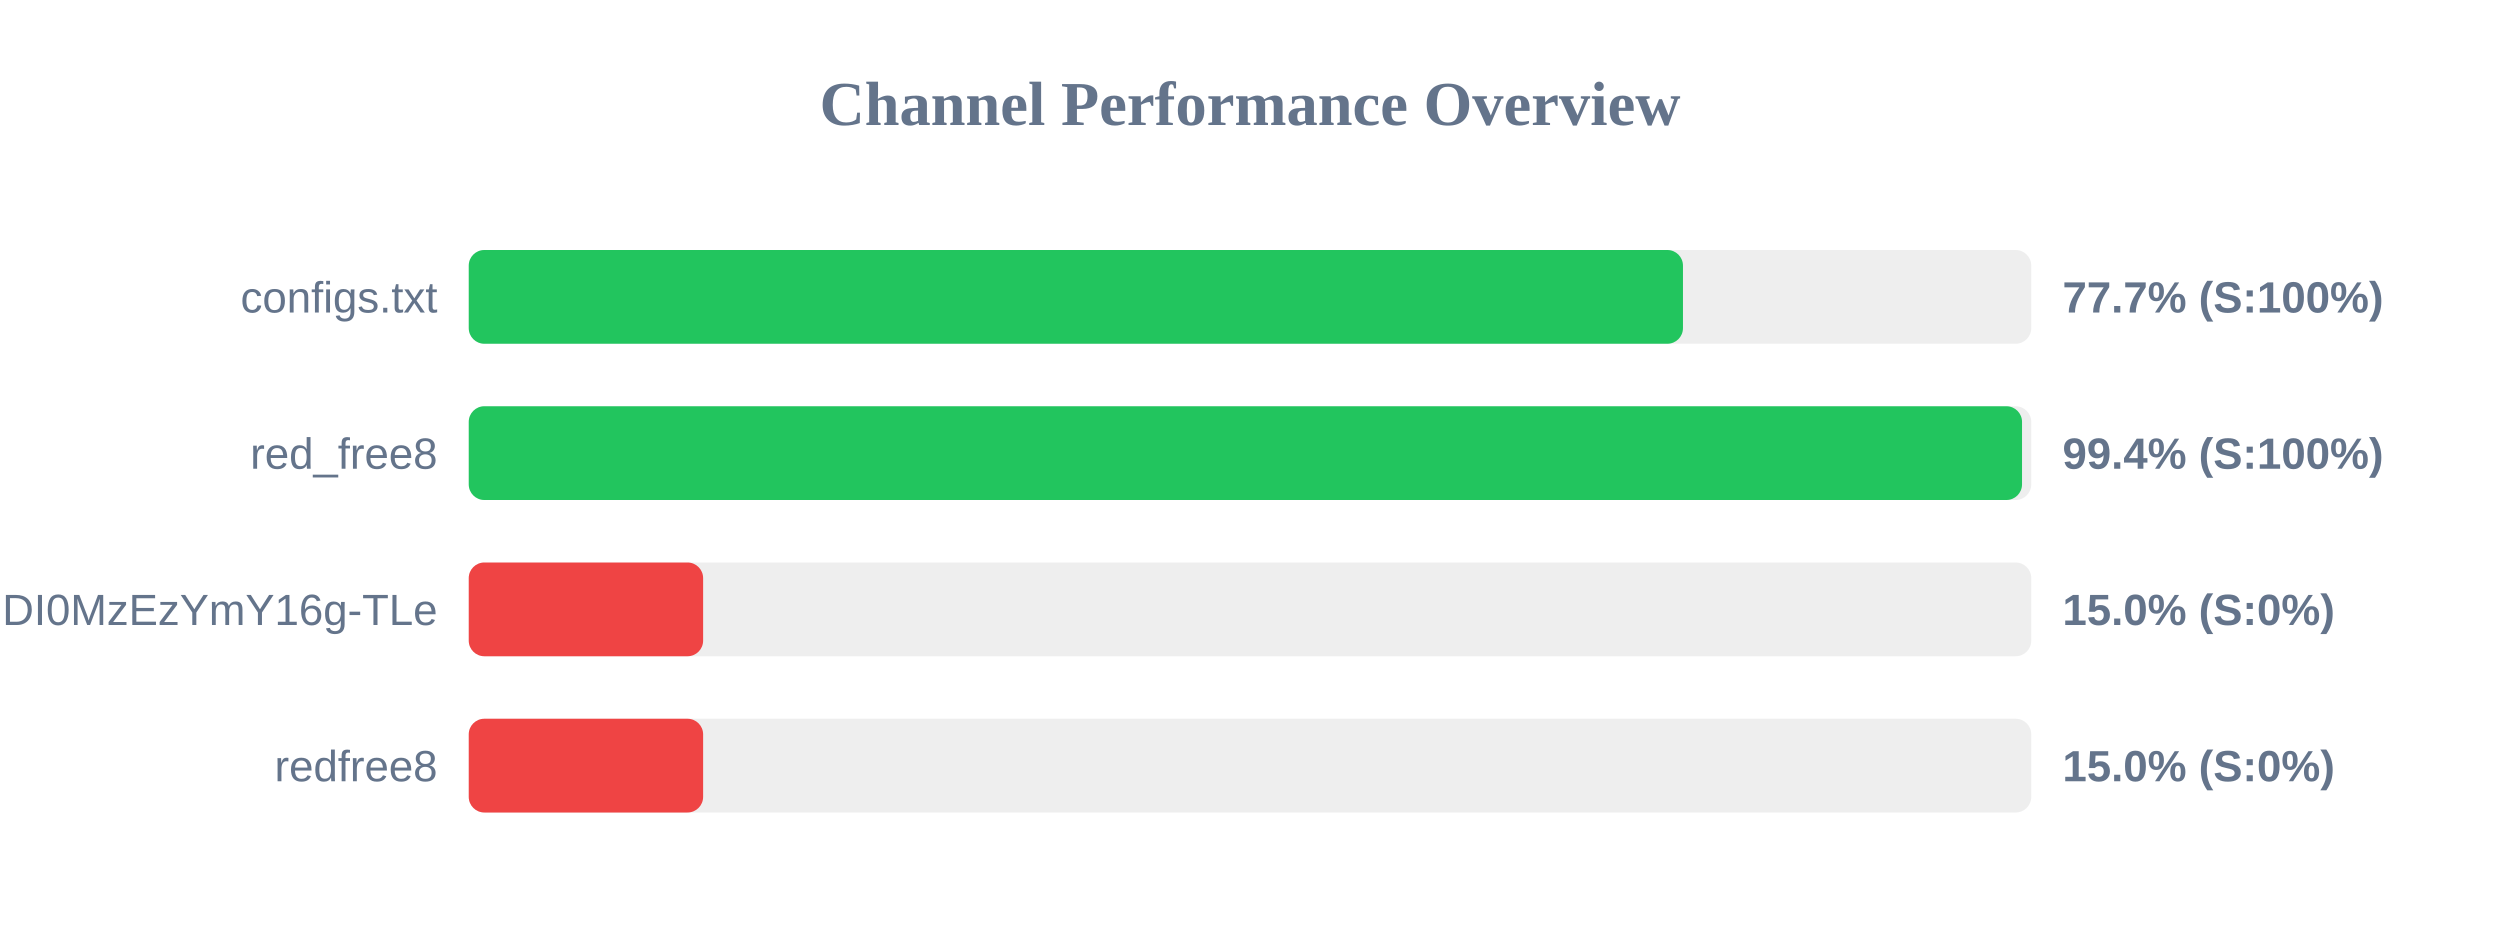
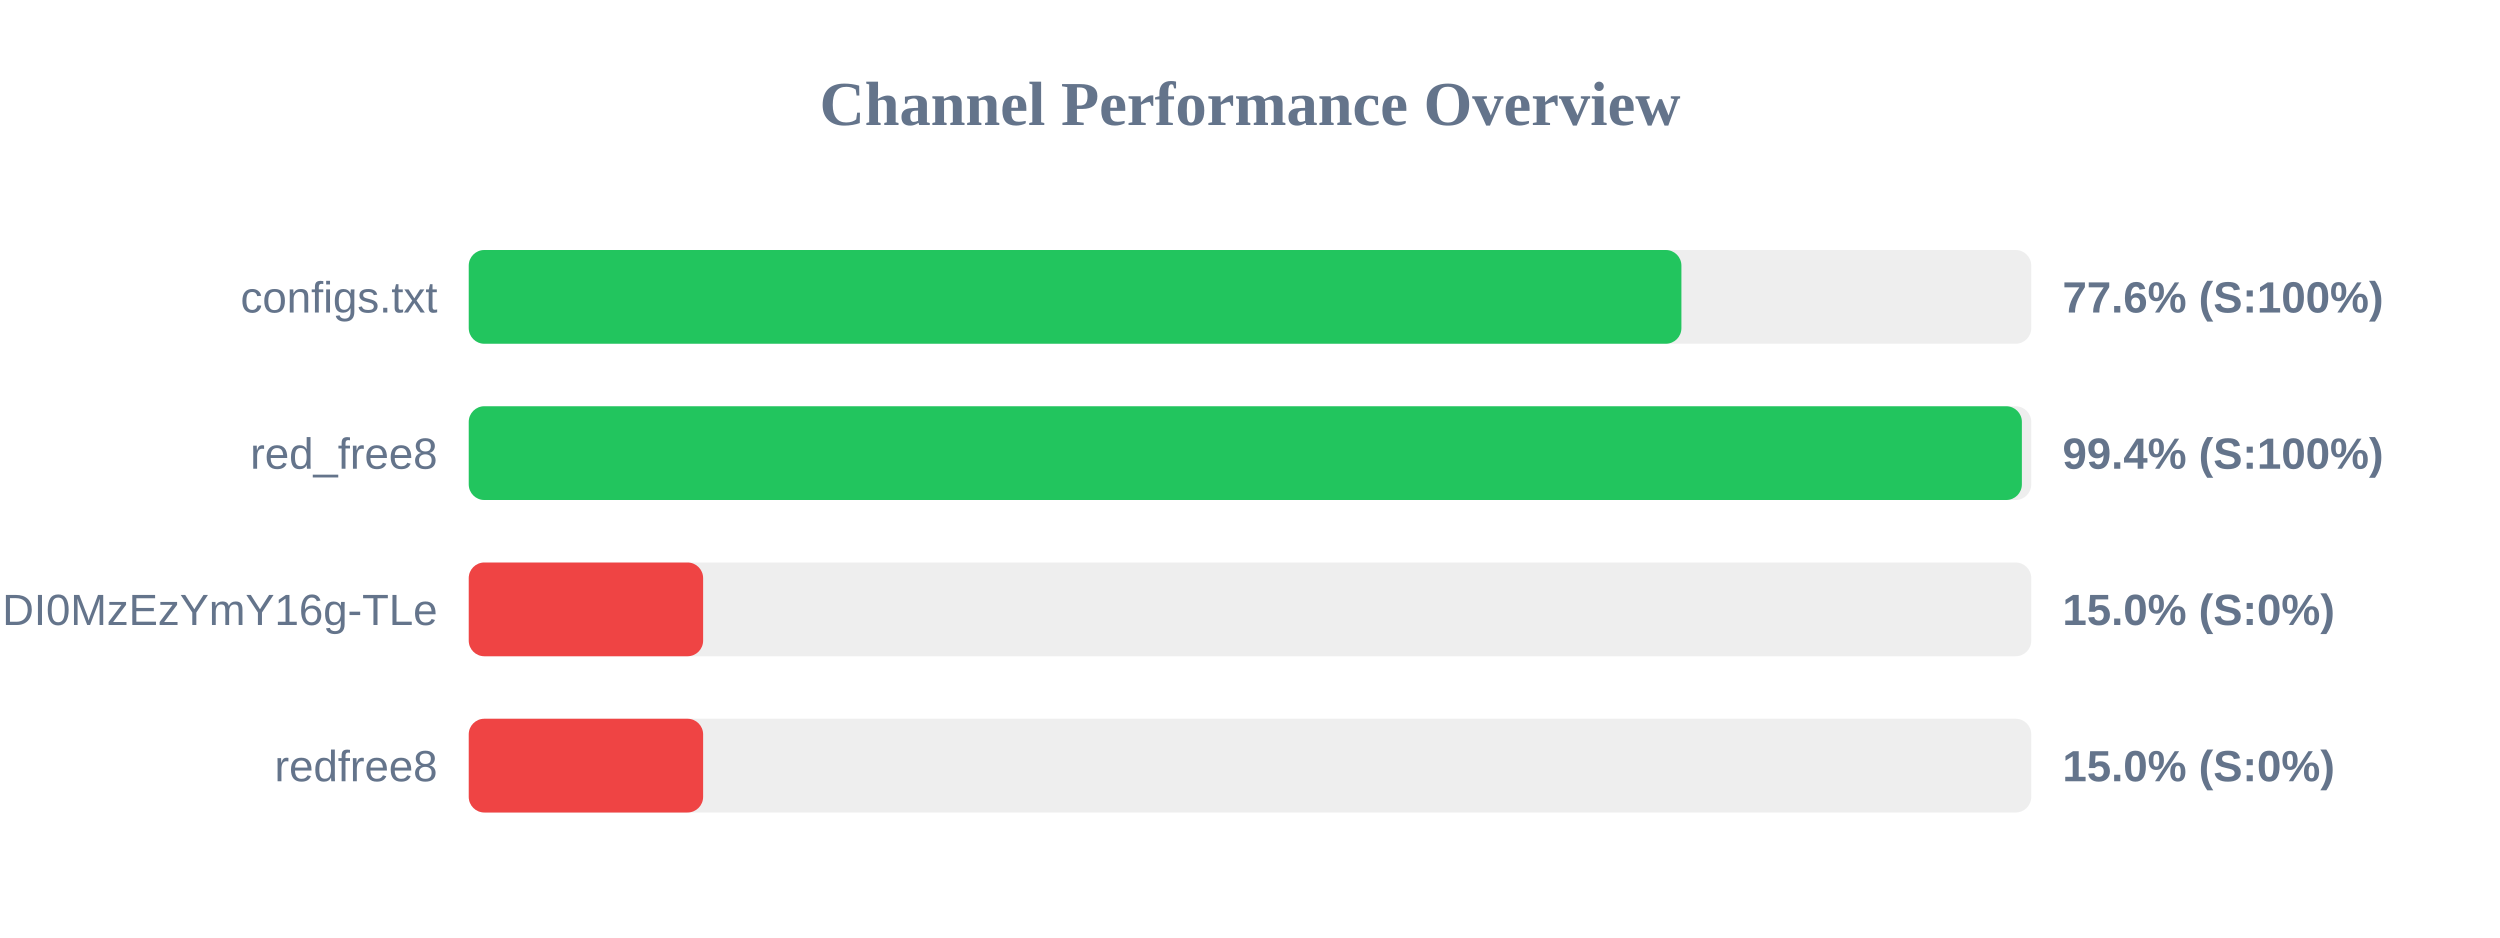
<svg xmlns="http://www.w3.org/2000/svg" width="800" height="300" version="1.1">
  <style>
        .row { font: 14px Arial; fill: #64748b; }
        .score { font: bold 14px Arial; fill: #64748b; }
    </style>
  <text x="400" y="40" text-anchor="middle" font-size="20px" font-weight="bold" fill="#64748b">Channel Performance Overview</text>
  <rect x="150" y="80" width="500" height="30" fill="#eee" rx="5" />
-   <rect x="150" y="80" width="388.55" height="30" fill="#22c55e" rx="5" />
+   <rect x="150" y="80" width="388.05" height="30" fill="#22c55e" rx="5" />
  <text x="140" y="100" text-anchor="end" class="row">configs.txt</text>
-   <text x="660" y="100" text-anchor="start" class="score">77.7% (S:100%)</text>
+   <text x="660" y="100" text-anchor="start" class="score">77.6% (S:100%)</text>
  <rect x="150" y="130" width="500" height="30" fill="#eee" rx="5" />
-   <rect x="150" y="130" width="497.05" height="30" fill="#22c55e" rx="5" />
+   <rect x="150" y="130" width="497.0" height="30" fill="#22c55e" rx="5" />
  <text x="140" y="150" text-anchor="end" class="row">red_free8</text>
  <text x="660" y="150" text-anchor="start" class="score">99.4% (S:100%)</text>
  <rect x="150" y="180" width="500" height="30" fill="#eee" rx="5" />
  <rect x="150" y="180" width="75.0" height="30" fill="#ef4444" rx="5" />
  <text x="140" y="200" text-anchor="end" class="row">NjEzODY1NDgyOCwxNzQ1NDI0MzEzYmY16g-TLe</text>
  <text x="660" y="200" text-anchor="start" class="score">15.0% (S:0%)</text>
  <rect x="150" y="230" width="500" height="30" fill="#eee" rx="5" />
  <rect x="150" y="230" width="75.0" height="30" fill="#ef4444" rx="5" />
  <text x="140" y="250" text-anchor="end" class="row">redfree8</text>
  <text x="660" y="250" text-anchor="start" class="score">15.0% (S:0%)</text>
</svg>
